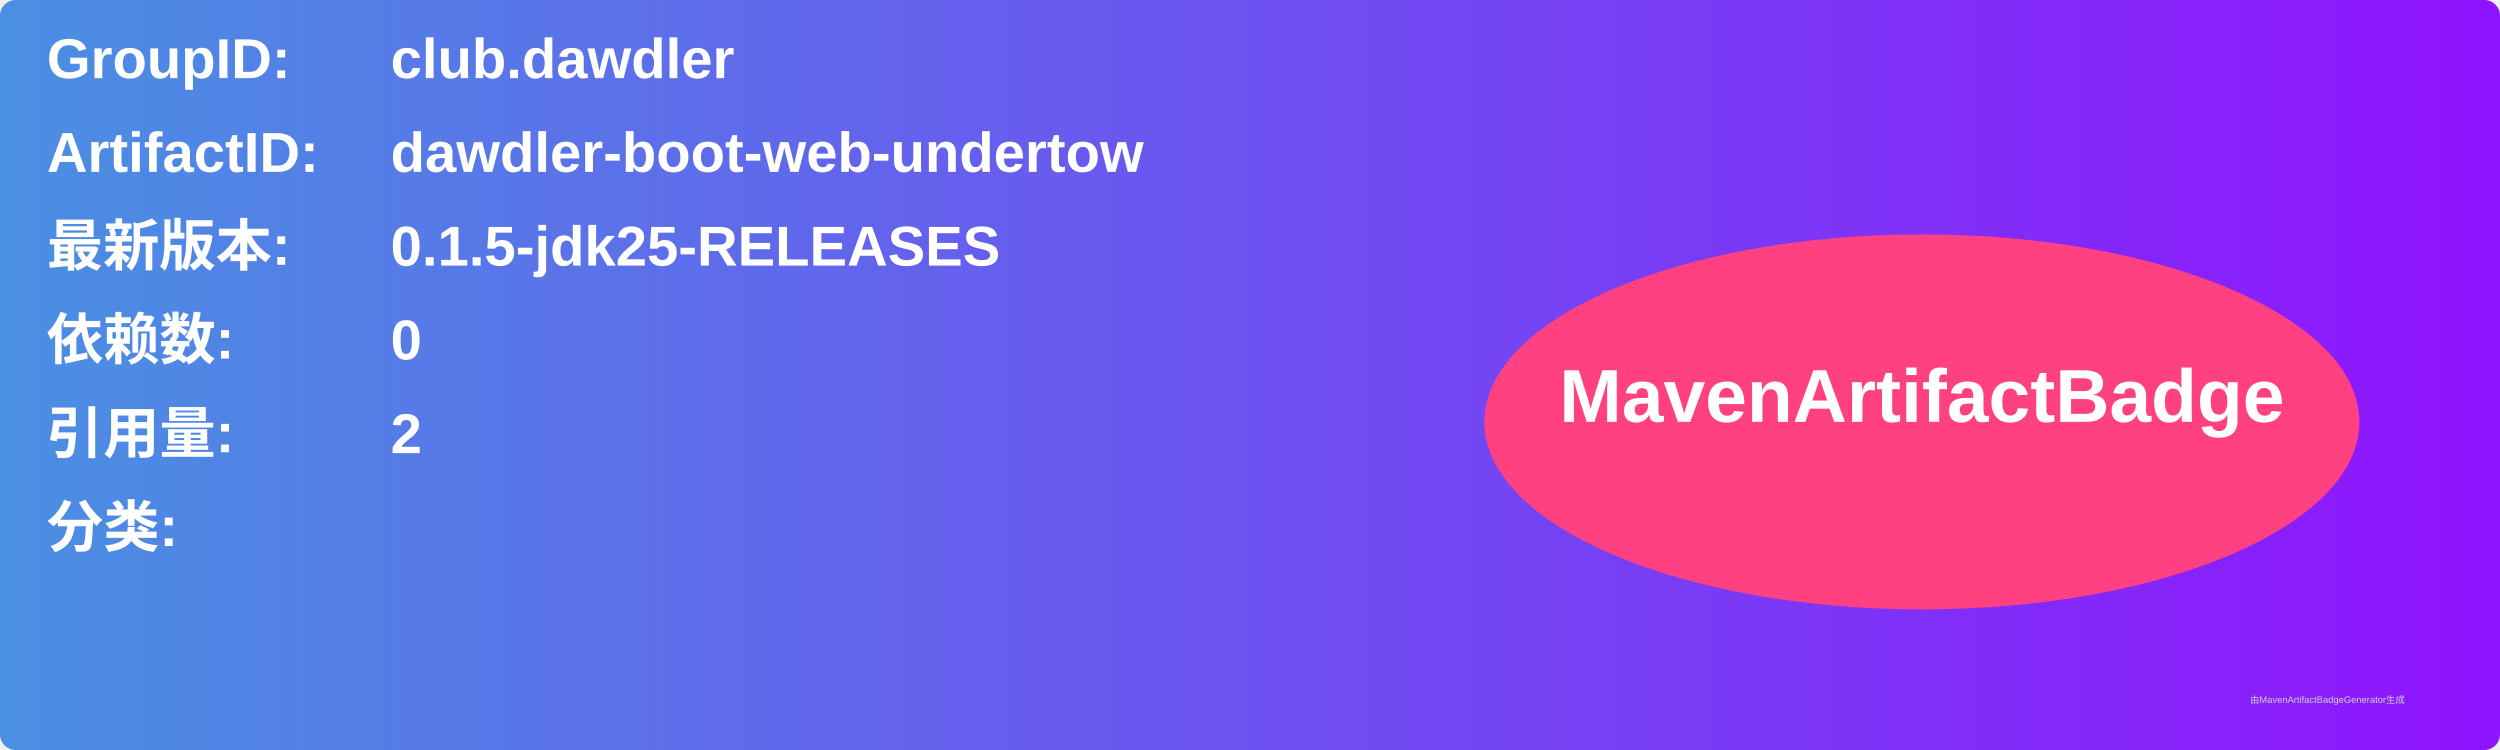
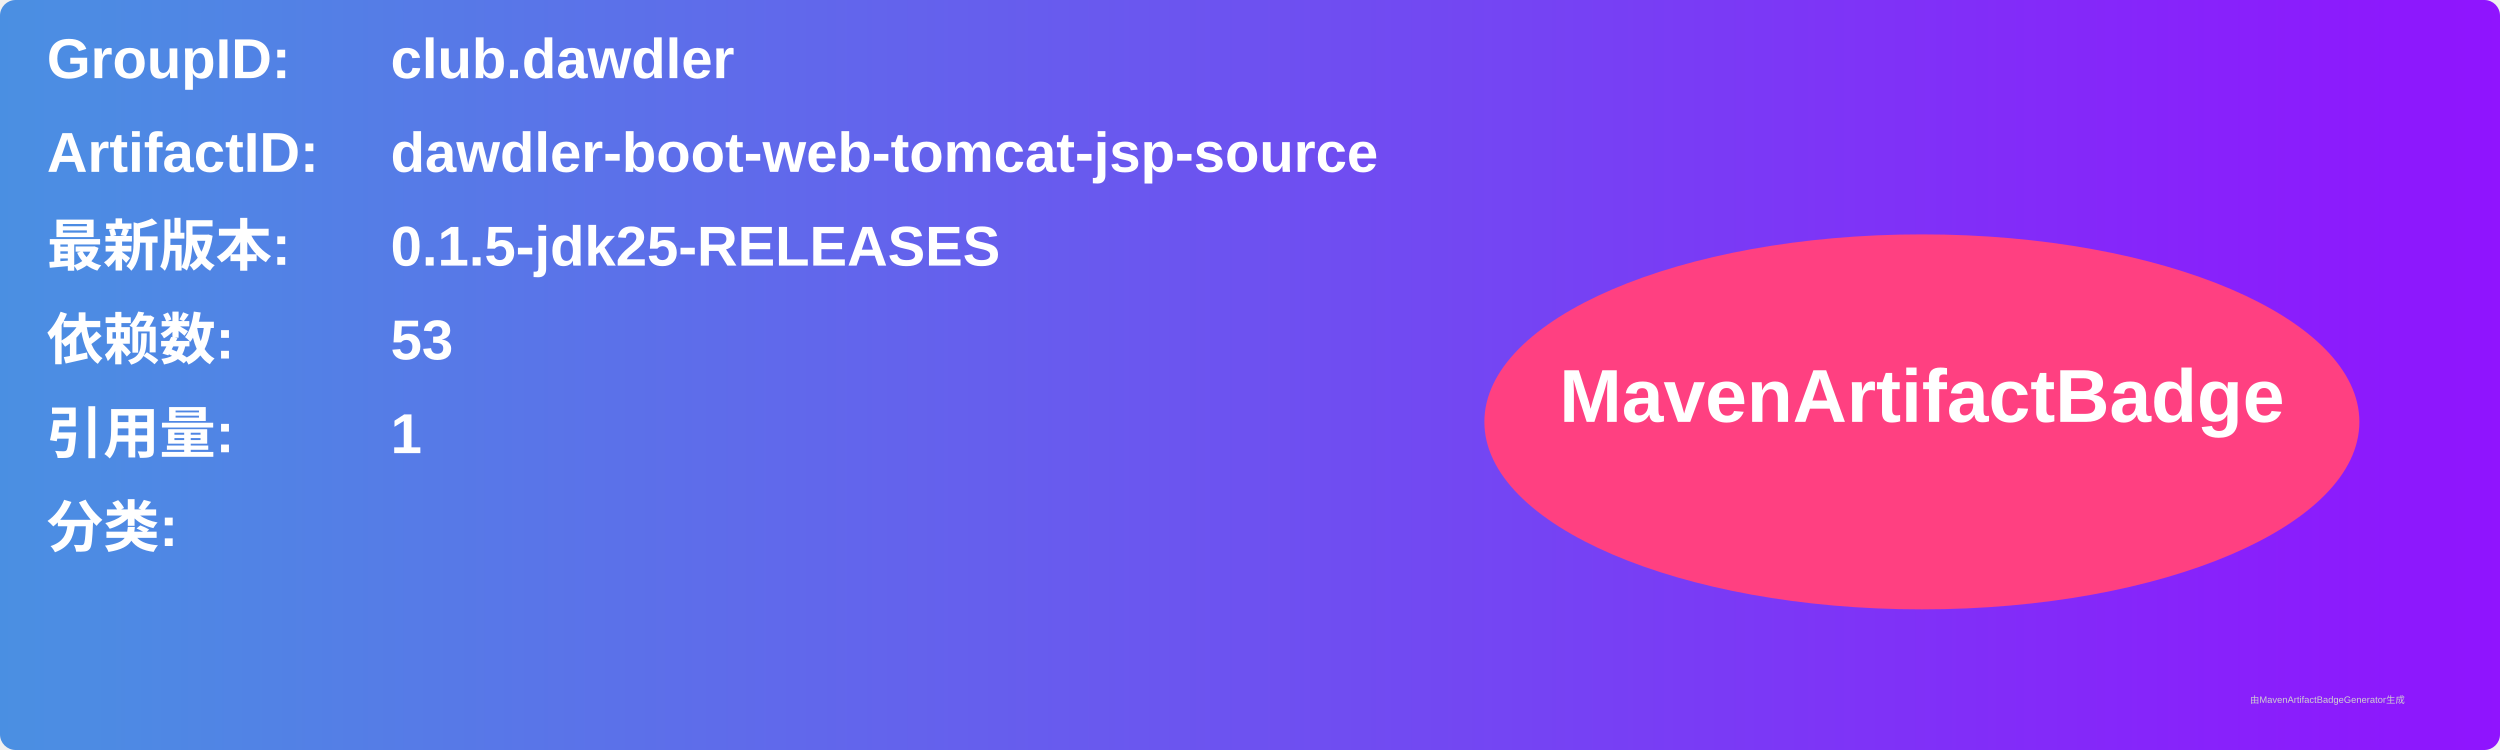
<svg xmlns="http://www.w3.org/2000/svg" width="800" height="240" viewBox="0 0 800 240">
  <linearGradient id="grad" x1="0%" y1="0%" x2="100%" y2="0%">
    <stop offset="0%" stop-color="#4a90e2" />
    <stop offset="100%" stop-color="#9013fe" />
  </linearGradient>
  <rect width="100%" height="100%" rx="5" ry="5" fill="url(#grad)" />
  <g transform="translate(15, 15)">
    <text x="0" y="10" font-family="Arial" font-size="18" fill="white" font-weight="bold" width="260">GroupID:</text>
    <text x="110" y="10" font-family="Arial" font-size="18" fill="white" font-weight="bold" width="460">club.dawdler</text>
    <text x="0" y="40" font-family="Arial" font-size="18" fill="white" font-weight="bold" width="260">ArtifactID:</text>
-     <text x="110" y="40" font-family="Arial" font-size="18" fill="white" font-weight="bold" width="460">dawdler-boot-web-undertow</text>
+     <text x="110" y="40" font-family="Arial" font-size="18" fill="white" font-weight="bold" width="460">dawdler-boot-web-tomcat-jsp-source</text>
    <text x="0" y="70" font-family="Arial" font-size="18" fill="white" font-weight="bold">最新版本:</text>
    <text x="110" y="70" font-family="Arial" font-size="18" fill="white" font-weight="bold">
      <tspan font-weight="bold">0.1.5-jdk25-RELEASES</tspan>
    </text>
    <text x="0" y="100" font-family="Arial" font-size="18" fill="white" font-weight="bold">依赖数: </text>
    <text x="110" y="100" font-family="Arial" font-size="18" fill="white">
-       <tspan font-weight="bold">0</tspan>
+       <tspan font-weight="bold">53</tspan>
    </text>
    <text x="0" y="130" font-family="Arial" font-size="18" fill="white" font-weight="bold">引用量: </text>
    <text x="110" y="130" font-family="Arial" font-size="18" fill="white">
-       <tspan font-weight="bold">2</tspan>
+       <tspan font-weight="bold">1</tspan>
    </text>
    <text x="0" y="160" font-family="Arial" font-size="18" fill="white" font-weight="bold">分类:</text>
    <text x="10" y="190" font-family="Arial" font-size="10" fill="white">
      <tspan font-weight="bold" />
    </text>
    <ellipse cx="600" cy="120" rx="140" ry="60" fill="#ff4081" />
    <text x="600" y="120" text-anchor="middle" font-family="Arial" font-size="24" fill="white" font-weight="bold">MavenArtifactBadge</text>
  </g>
  <text x="720" y="225" font-family="Arial" font-size="3" fill="#d0d0d0">由MavenArtifactBadgeGenerator生成</text>
</svg>
